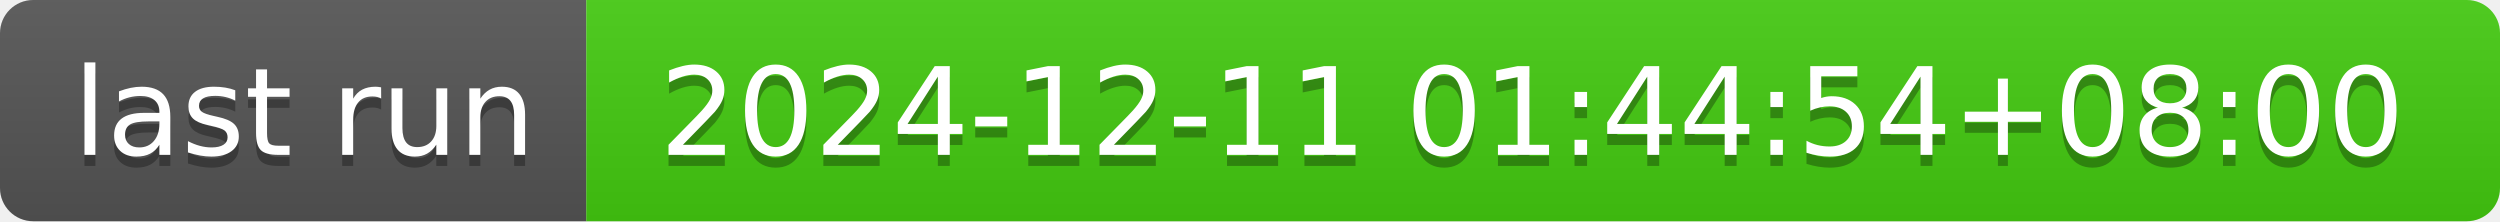
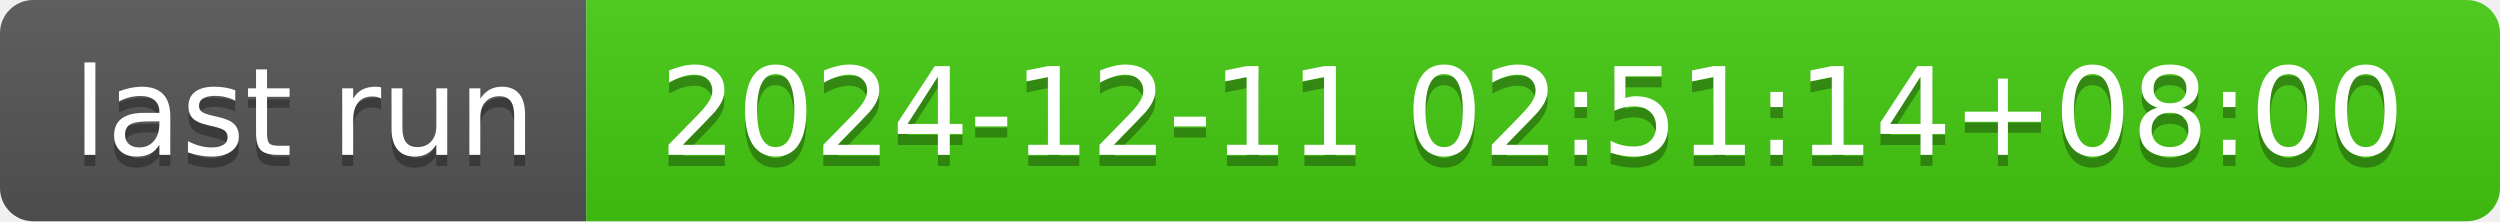
- <svg xmlns="http://www.w3.org/2000/svg" width="226" height="20" role="img" aria-label="last run: 2024-12-11 01:44:54+08:00">
+ <svg xmlns="http://www.w3.org/2000/svg" width="226" height="20" role="img" aria-label="last run: 2024-12-11 02:51:14+08:00">
  <linearGradient id="s" x2="0" y2="100%">
    <stop offset="0" stop-color="#bbb" stop-opacity=".1" />
    <stop offset="1" stop-opacity=".1" />
  </linearGradient>
  <clipPath id="r">
    <rect width="226" height="20" rx="3" fill="#fff" />
  </clipPath>
  <g clip-path="url(#r)">
    <rect width="53" height="20" fill="#555" />
    <rect x="53" width="173" height="20" fill="#4c1" />
    <rect width="226" height="20" fill="url(#s)" />
  </g>
  <g fill="#fff" text-anchor="middle" font-family="Verdana,Geneva,DejaVu Sans,sans-serif" text-rendering="geometricPrecision" font-size="110">
    <text aria-hidden="true" x="275" y="150" fill="#010101" fill-opacity=".3" transform="scale(.1)" textLength="430">last run</text>
    <text x="275" y="140" transform="scale(.1)" fill="#fff" textLength="430">last run</text>
-     <text aria-hidden="true" x="1385" y="150" fill="#010101" fill-opacity=".3" transform="scale(.1)" textLength="1630">2024-12-11 01:44:54+08:00</text>
-     <text x="1385" y="140" transform="scale(.1)" fill="#fff" textLength="1630">2024-12-11 01:44:54+08:00</text>
+     <text aria-hidden="true" x="1385" y="150" fill="#010101" fill-opacity=".3" transform="scale(.1)" textLength="1630">2024-12-11 02:51:14+08:00</text>
+     <text x="1385" y="140" transform="scale(.1)" fill="#fff" textLength="1630">2024-12-11 02:51:14+08:00</text>
  </g>
</svg>
